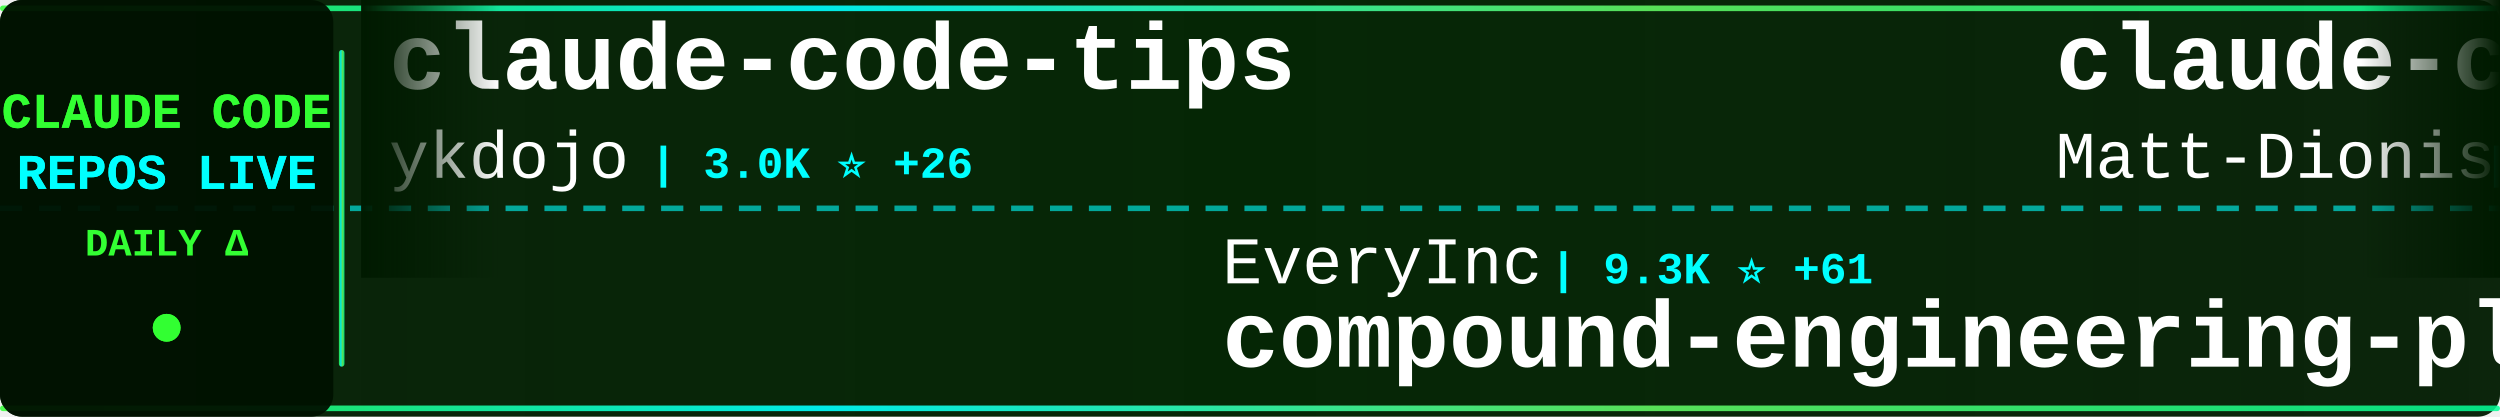
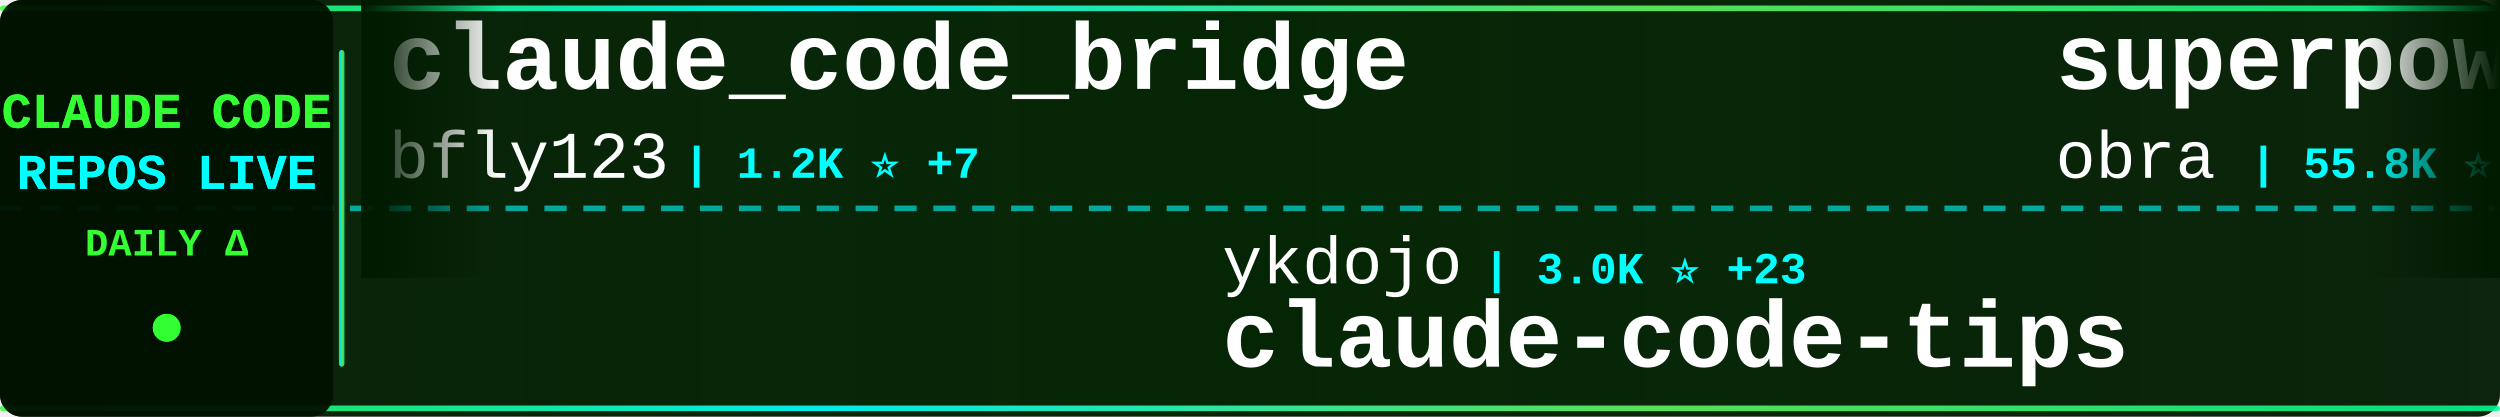
<svg xmlns="http://www.w3.org/2000/svg" width="900" height="150">
  <defs>
    <linearGradient id="tickerBg" x1="0%" y1="0%" x2="100%" y2="0%">
      <stop offset="0%" style="stop-color:#001a00;stop-opacity:0.95" />
      <stop offset="50%" style="stop-color:#002200;stop-opacity:0.98" />
      <stop offset="100%" style="stop-color:#001a00;stop-opacity:0.95" />
    </linearGradient>
    <linearGradient id="borderGrad" x1="0%" y1="0%" x2="100%" y2="0%">
      <stop offset="0%" style="stop-color:#33ff33;stop-opacity:0.85">
        <animate attributeName="stop-opacity" values="0.85;1;0.85" dur="2s" repeatCount="indefinite" />
      </stop>
      <stop offset="33%" style="stop-color:#00ffff;stop-opacity:0.9">
        <animate attributeName="stop-opacity" values="0.9;1;0.9" dur="2.2s" repeatCount="indefinite" />
      </stop>
      <stop offset="66%" style="stop-color:#66ff66;stop-opacity:0.85">
        <animate attributeName="stop-opacity" values="0.85;1;0.85" dur="1.8s" repeatCount="indefinite" />
      </stop>
      <stop offset="100%" style="stop-color:#00ff99;stop-opacity:0.85">
        <animate attributeName="stop-opacity" values="0.85;1;0.85" dur="2s" repeatCount="indefinite" />
      </stop>
    </linearGradient>
    <filter id="textGlow">
      <feGaussianBlur stdDeviation="0.1" result="coloredBlur" />
      <feMerge>
        <feMergeNode in="coloredBlur" />
        <feMergeNode in="SourceGraphic" />
      </feMerge>
    </filter>
    <filter id="metricGlow">
      <feGaussianBlur stdDeviation="0.2" result="coloredBlur" />
      <feMerge>
        <feMergeNode in="coloredBlur" />
        <feMergeNode in="SourceGraphic" />
      </feMerge>
    </filter>
    <linearGradient id="leftFade" x1="0%" y1="0%" x2="100%" y2="0%">
      <stop offset="0%" style="stop-color:#001a00;stop-opacity:1" />
      <stop offset="100%" style="stop-color:#001a00;stop-opacity:0" />
    </linearGradient>
    <linearGradient id="rightFade" x1="0%" y1="0%" x2="100%" y2="0%">
      <stop offset="0%" style="stop-color:#001a00;stop-opacity:0" />
      <stop offset="100%" style="stop-color:#001a00;stop-opacity:1" />
    </linearGradient>
  </defs>
  <rect width="900" height="150" fill="url(#tickerBg)" rx="8" />
  <rect x="0" y="2" width="900" height="2" fill="url(#borderGrad)" rx="1" />
  <rect x="0" y="146" width="900" height="2" fill="url(#borderGrad)" rx="1" />
  <line x1="0" y1="75" x2="900" y2="75" stroke="#00ffff" stroke-width="2" stroke-dasharray="8 6" opacity="0.6" />
  <rect x="0" y="0" width="120" height="150" fill="#001100" opacity="0.95" rx="8" />
  <text x="60" y="46" font-family="'Courier New', monospace" font-size="18" font-weight="bold" fill="#33ff33" text-anchor="middle" filter="url(#textGlow)">
    CLAUDE CODE
  </text>
  <text x="60" y="68" font-family="'Courier New', monospace" font-size="18" font-weight="bold" fill="#00ffff" text-anchor="middle" filter="url(#textGlow)">
    REPOS LIVE
  </text>
  <text x="60" y="92" font-family="'Courier New', monospace" font-size="14" font-weight="bold" fill="#33ff33" text-anchor="middle">
    DAILY Δ
  </text>
  <circle cx="60" cy="118" r="5" fill="#33ff33" filter="url(#metricGlow)">
    <animate attributeName="r" values="4;6;4" dur="1.5s" repeatCount="indefinite" />
    <animate attributeName="opacity" values="0.6;1;0.6" dur="1.5s" repeatCount="indefinite" />
  </circle>
  <rect x="122" y="18" width="2" height="114" fill="url(#borderGrad)" rx="1" />
  <clipPath id="tickerClip">
    <rect x="130" y="0" width="770" height="150" />
  </clipPath>
  <g clip-path="url(#tickerClip)">
    <g id="tickerItems">
      <animateTransform attributeName="transform" attributeType="XML" type="translate" from="0 0" to="-3000 0" dur="54s" repeatCount="indefinite" />
      <g transform="translate(0, 0)">
-         <text x="140" y="32" font-family="'Courier New', monospace" font-size="34" font-weight="bold" fill="#ffffff">claude-code-tips</text>
-         <text x="140" y="64" font-family="'Courier New', monospace" font-size="24" font-weight="normal" fill="#ffffff" opacity="1.0">ykdojo</text>
-         <text x="234" y="64" font-family="'Courier New', monospace" font-size="16" font-weight="bold" fill="#00ffff"> | 3.0K ⭐ +26</text>
+         <text x="140" y="32" font-family="'Courier New', monospace" font-size="34" font-weight="bold" fill="#ffffff">claude_code_bridge</text>
+         <text x="140" y="64" font-family="'Courier New', monospace" font-size="24" font-weight="normal" fill="#ffffff" opacity="1.0">bfly123</text>
+         <text x="246" y="64" font-family="'Courier New', monospace" font-size="16" font-weight="bold" fill="#00ffff"> | 1.2K ⭐ +7</text>
      </g>
      <g transform="translate(300, 0)">
-         <text x="140" y="102" font-family="'Courier New', monospace" font-size="24" font-weight="normal" fill="#ffffff" opacity="1.0">EveryInc</text>
-         <text x="258" y="102" font-family="'Courier New', monospace" font-size="16" font-weight="bold" fill="#00ffff"> | 9.3K ⭐ +61</text>
-         <text x="140" y="132" font-family="'Courier New', monospace" font-size="34" font-weight="bold" fill="#ffffff">compound-engineering-plu...</text>
+         <text x="140" y="102" font-family="'Courier New', monospace" font-size="24" font-weight="normal" fill="#ffffff" opacity="1.0">ykdojo</text>
+         <text x="234" y="102" font-family="'Courier New', monospace" font-size="16" font-weight="bold" fill="#00ffff"> | 3.0K ⭐ +23</text>
+         <text x="140" y="132" font-family="'Courier New', monospace" font-size="34" font-weight="bold" fill="#ffffff">claude-code-tips</text>
      </g>
      <g transform="translate(600, 0)">
-         <text x="140" y="32" font-family="'Courier New', monospace" font-size="34" font-weight="bold" fill="#ffffff">claude-code-configs</text>
-         <text x="140" y="64" font-family="'Courier New', monospace" font-size="24" font-weight="normal" fill="#ffffff" opacity="1.0">Matt-Dionis</text>
-         <text x="294" y="64" font-family="'Courier New', monospace" font-size="16" font-weight="bold" fill="#00ffff"> | 618 ⭐</text>
+         <text x="140" y="32" font-family="'Courier New', monospace" font-size="34" font-weight="bold" fill="#ffffff">superpowers</text>
+         <text x="140" y="64" font-family="'Courier New', monospace" font-size="24" font-weight="normal" fill="#ffffff" opacity="1.0">obra</text>
+         <text x="210" y="64" font-family="'Courier New', monospace" font-size="16" font-weight="bold" fill="#00ffff"> | 55.8K ⭐ +972</text>
      </g>
      <g transform="translate(900, 0)">
-         <text x="140" y="102" font-family="'Courier New', monospace" font-size="24" font-weight="normal" fill="#ffffff" opacity="1.0">feiskyer</text>
-         <text x="258" y="102" font-family="'Courier New', monospace" font-size="16" font-weight="bold" fill="#00ffff"> | 1.2K ⭐ +1</text>
-         <text x="140" y="132" font-family="'Courier New', monospace" font-size="34" font-weight="bold" fill="#ffffff">claude-code-settings</text>
+         <text x="140" y="102" font-family="'Courier New', monospace" font-size="24" font-weight="normal" fill="#ffffff" opacity="1.0">jarrodwatts</text>
+         <text x="294" y="102" font-family="'Courier New', monospace" font-size="16" font-weight="bold" fill="#00ffff"> | 941 ⭐ +2</text>
+         <text x="140" y="132" font-family="'Courier New', monospace" font-size="34" font-weight="bold" fill="#ffffff">claude-code-config</text>
      </g>
      <g transform="translate(1200, 0)">
-         <text x="140" y="32" font-family="'Courier New', monospace" font-size="34" font-weight="bold" fill="#ffffff">Claude-Code-Workflow</text>
-         <text x="140" y="64" font-family="'Courier New', monospace" font-size="24" font-weight="normal" fill="#ffffff" opacity="1.0">catlog22</text>
-         <text x="258" y="64" font-family="'Courier New', monospace" font-size="16" font-weight="bold" fill="#00ffff"> | 1.3K ⭐ +4</text>
+         <text x="140" y="32" font-family="'Courier New', monospace" font-size="34" font-weight="bold" fill="#ffffff">claude-code-source-code-...</text>
+         <text x="140" y="64" font-family="'Courier New', monospace" font-size="24" font-weight="normal" fill="#ffffff" opacity="1.0">ghuntley</text>
+         <text x="258" y="64" font-family="'Courier New', monospace" font-size="16" font-weight="bold" fill="#00ffff"> | 838 ⭐ +1</text>
      </g>
      <g transform="translate(1500, 0)">
-         <text x="140" y="102" font-family="'Courier New', monospace" font-size="24" font-weight="normal" fill="#ffffff" opacity="1.0">bfly123</text>
-         <text x="246" y="102" font-family="'Courier New', monospace" font-size="16" font-weight="bold" fill="#00ffff"> | 1.2K ⭐ +13</text>
-         <text x="140" y="132" font-family="'Courier New', monospace" font-size="34" font-weight="bold" fill="#ffffff">claude_code_bridge</text>
+         <text x="140" y="102" font-family="'Courier New', monospace" font-size="24" font-weight="normal" fill="#ffffff" opacity="1.0">0xfurai</text>
+         <text x="246" y="102" font-family="'Courier New', monospace" font-size="16" font-weight="bold" fill="#00ffff"> | 718 ⭐ +5</text>
+         <text x="140" y="132" font-family="'Courier New', monospace" font-size="34" font-weight="bold" fill="#ffffff">claude-code-subagents</text>
      </g>
      <g transform="translate(1800, 0)">
-         <text x="140" y="32" font-family="'Courier New', monospace" font-size="34" font-weight="bold" fill="#ffffff">claude-code-router</text>
-         <text x="140" y="64" font-family="'Courier New', monospace" font-size="24" font-weight="normal" fill="#ffffff" opacity="1.0">musistudio</text>
-         <text x="282" y="64" font-family="'Courier New', monospace" font-size="16" font-weight="bold" fill="#00ffff"> | 28.1K ⭐ +47</text>
+         <text x="140" y="32" font-family="'Courier New', monospace" font-size="34" font-weight="bold" fill="#ffffff">ralph</text>
+         <text x="140" y="64" font-family="'Courier New', monospace" font-size="24" font-weight="normal" fill="#ffffff" opacity="1.0">snarktank</text>
+         <text x="270" y="64" font-family="'Courier New', monospace" font-size="16" font-weight="bold" fill="#00ffff"> | 10.7K ⭐ +63</text>
      </g>
      <g transform="translate(2100, 0)">
-         <text x="140" y="102" font-family="'Courier New', monospace" font-size="24" font-weight="normal" fill="#ffffff" opacity="1.0">anthropics</text>
-         <text x="282" y="102" font-family="'Courier New', monospace" font-size="16" font-weight="bold" fill="#00ffff"> | 7.7K ⭐ +60</text>
-         <text x="140" y="132" font-family="'Courier New', monospace" font-size="34" font-weight="bold" fill="#ffffff">claude-plugins-official</text>
+         <text x="140" y="102" font-family="'Courier New', monospace" font-size="24" font-weight="normal" fill="#ffffff" opacity="1.0">greggh</text>
+         <text x="234" y="102" font-family="'Courier New', monospace" font-size="16" font-weight="bold" fill="#00ffff"> | 1.8K ⭐ +3</text>
+         <text x="140" y="132" font-family="'Courier New', monospace" font-size="34" font-weight="bold" fill="#ffffff">claude-code.nvim</text>
      </g>
      <g transform="translate(2400, 0)">
-         <text x="140" y="32" font-family="'Courier New', monospace" font-size="34" font-weight="bold" fill="#ffffff">cc-switch</text>
-         <text x="140" y="64" font-family="'Courier New', monospace" font-size="24" font-weight="normal" fill="#ffffff" opacity="1.0">farion1231</text>
-         <text x="282" y="64" font-family="'Courier New', monospace" font-size="16" font-weight="bold" fill="#00ffff"> | 18.9K ⭐ +144</text>
+         <text x="140" y="32" font-family="'Courier New', monospace" font-size="34" font-weight="bold" fill="#ffffff">claude-code-showcase</text>
+         <text x="140" y="64" font-family="'Courier New', monospace" font-size="24" font-weight="normal" fill="#ffffff" opacity="1.0">ChrisWiles</text>
+         <text x="282" y="64" font-family="'Courier New', monospace" font-size="16" font-weight="bold" fill="#00ffff"> | 5.3K ⭐ +5</text>
      </g>
      <g transform="translate(2700, 0)">
-         <text x="140" y="102" font-family="'Courier New', monospace" font-size="24" font-weight="normal" fill="#ffffff" opacity="1.0">anthropics</text>
-         <text x="282" y="102" font-family="'Courier New', monospace" font-size="16" font-weight="bold" fill="#00ffff"> | 5.7K ⭐ +20</text>
-         <text x="140" y="132" font-family="'Courier New', monospace" font-size="34" font-weight="bold" fill="#ffffff">claude-code-action</text>
+         <text x="140" y="102" font-family="'Courier New', monospace" font-size="24" font-weight="normal" fill="#ffffff" opacity="1.0">lyconear</text>
+         <text x="258" y="102" font-family="'Courier New', monospace" font-size="16" font-weight="bold" fill="#00ffff"> | 4 ⭐</text>
+         <text x="140" y="132" font-family="'Courier New', monospace" font-size="34" font-weight="bold" fill="#ffffff">Claude-Code</text>
      </g>
      <g transform="translate(3000, 0)">
-         <text x="140" y="32" font-family="'Courier New', monospace" font-size="34" font-weight="bold" fill="#ffffff">claude-code-tips</text>
-         <text x="140" y="64" font-family="'Courier New', monospace" font-size="24" font-weight="normal" fill="#ffffff" opacity="1.0">ykdojo</text>
-         <text x="234" y="64" font-family="'Courier New', monospace" font-size="16" font-weight="bold" fill="#00ffff"> | 3.0K ⭐ +26</text>
+         <text x="140" y="32" font-family="'Courier New', monospace" font-size="34" font-weight="bold" fill="#ffffff">claude_code_bridge</text>
+         <text x="140" y="64" font-family="'Courier New', monospace" font-size="24" font-weight="normal" fill="#ffffff" opacity="1.0">bfly123</text>
+         <text x="246" y="64" font-family="'Courier New', monospace" font-size="16" font-weight="bold" fill="#00ffff"> | 1.2K ⭐ +7</text>
      </g>
      <g transform="translate(3300, 0)">
-         <text x="140" y="102" font-family="'Courier New', monospace" font-size="24" font-weight="normal" fill="#ffffff" opacity="1.0">EveryInc</text>
-         <text x="258" y="102" font-family="'Courier New', monospace" font-size="16" font-weight="bold" fill="#00ffff"> | 9.3K ⭐ +61</text>
-         <text x="140" y="132" font-family="'Courier New', monospace" font-size="34" font-weight="bold" fill="#ffffff">compound-engineering-plu...</text>
+         <text x="140" y="102" font-family="'Courier New', monospace" font-size="24" font-weight="normal" fill="#ffffff" opacity="1.0">ykdojo</text>
+         <text x="234" y="102" font-family="'Courier New', monospace" font-size="16" font-weight="bold" fill="#00ffff"> | 3.0K ⭐ +23</text>
+         <text x="140" y="132" font-family="'Courier New', monospace" font-size="34" font-weight="bold" fill="#ffffff">claude-code-tips</text>
      </g>
      <g transform="translate(3600, 0)">
-         <text x="140" y="32" font-family="'Courier New', monospace" font-size="34" font-weight="bold" fill="#ffffff">claude-code-configs</text>
-         <text x="140" y="64" font-family="'Courier New', monospace" font-size="24" font-weight="normal" fill="#ffffff" opacity="1.0">Matt-Dionis</text>
-         <text x="294" y="64" font-family="'Courier New', monospace" font-size="16" font-weight="bold" fill="#00ffff"> | 618 ⭐</text>
+         <text x="140" y="32" font-family="'Courier New', monospace" font-size="34" font-weight="bold" fill="#ffffff">superpowers</text>
+         <text x="140" y="64" font-family="'Courier New', monospace" font-size="24" font-weight="normal" fill="#ffffff" opacity="1.0">obra</text>
+         <text x="210" y="64" font-family="'Courier New', monospace" font-size="16" font-weight="bold" fill="#00ffff"> | 55.8K ⭐ +972</text>
      </g>
      <g transform="translate(3900, 0)">
-         <text x="140" y="102" font-family="'Courier New', monospace" font-size="24" font-weight="normal" fill="#ffffff" opacity="1.0">feiskyer</text>
-         <text x="258" y="102" font-family="'Courier New', monospace" font-size="16" font-weight="bold" fill="#00ffff"> | 1.2K ⭐ +1</text>
-         <text x="140" y="132" font-family="'Courier New', monospace" font-size="34" font-weight="bold" fill="#ffffff">claude-code-settings</text>
+         <text x="140" y="102" font-family="'Courier New', monospace" font-size="24" font-weight="normal" fill="#ffffff" opacity="1.0">jarrodwatts</text>
+         <text x="294" y="102" font-family="'Courier New', monospace" font-size="16" font-weight="bold" fill="#00ffff"> | 941 ⭐ +2</text>
+         <text x="140" y="132" font-family="'Courier New', monospace" font-size="34" font-weight="bold" fill="#ffffff">claude-code-config</text>
      </g>
    </g>
  </g>
  <rect x="130" y="0" width="50" height="100" fill="url(#leftFade)" />
  <rect x="850" y="0" width="50" height="100" fill="url(#rightFade)" />
</svg>
